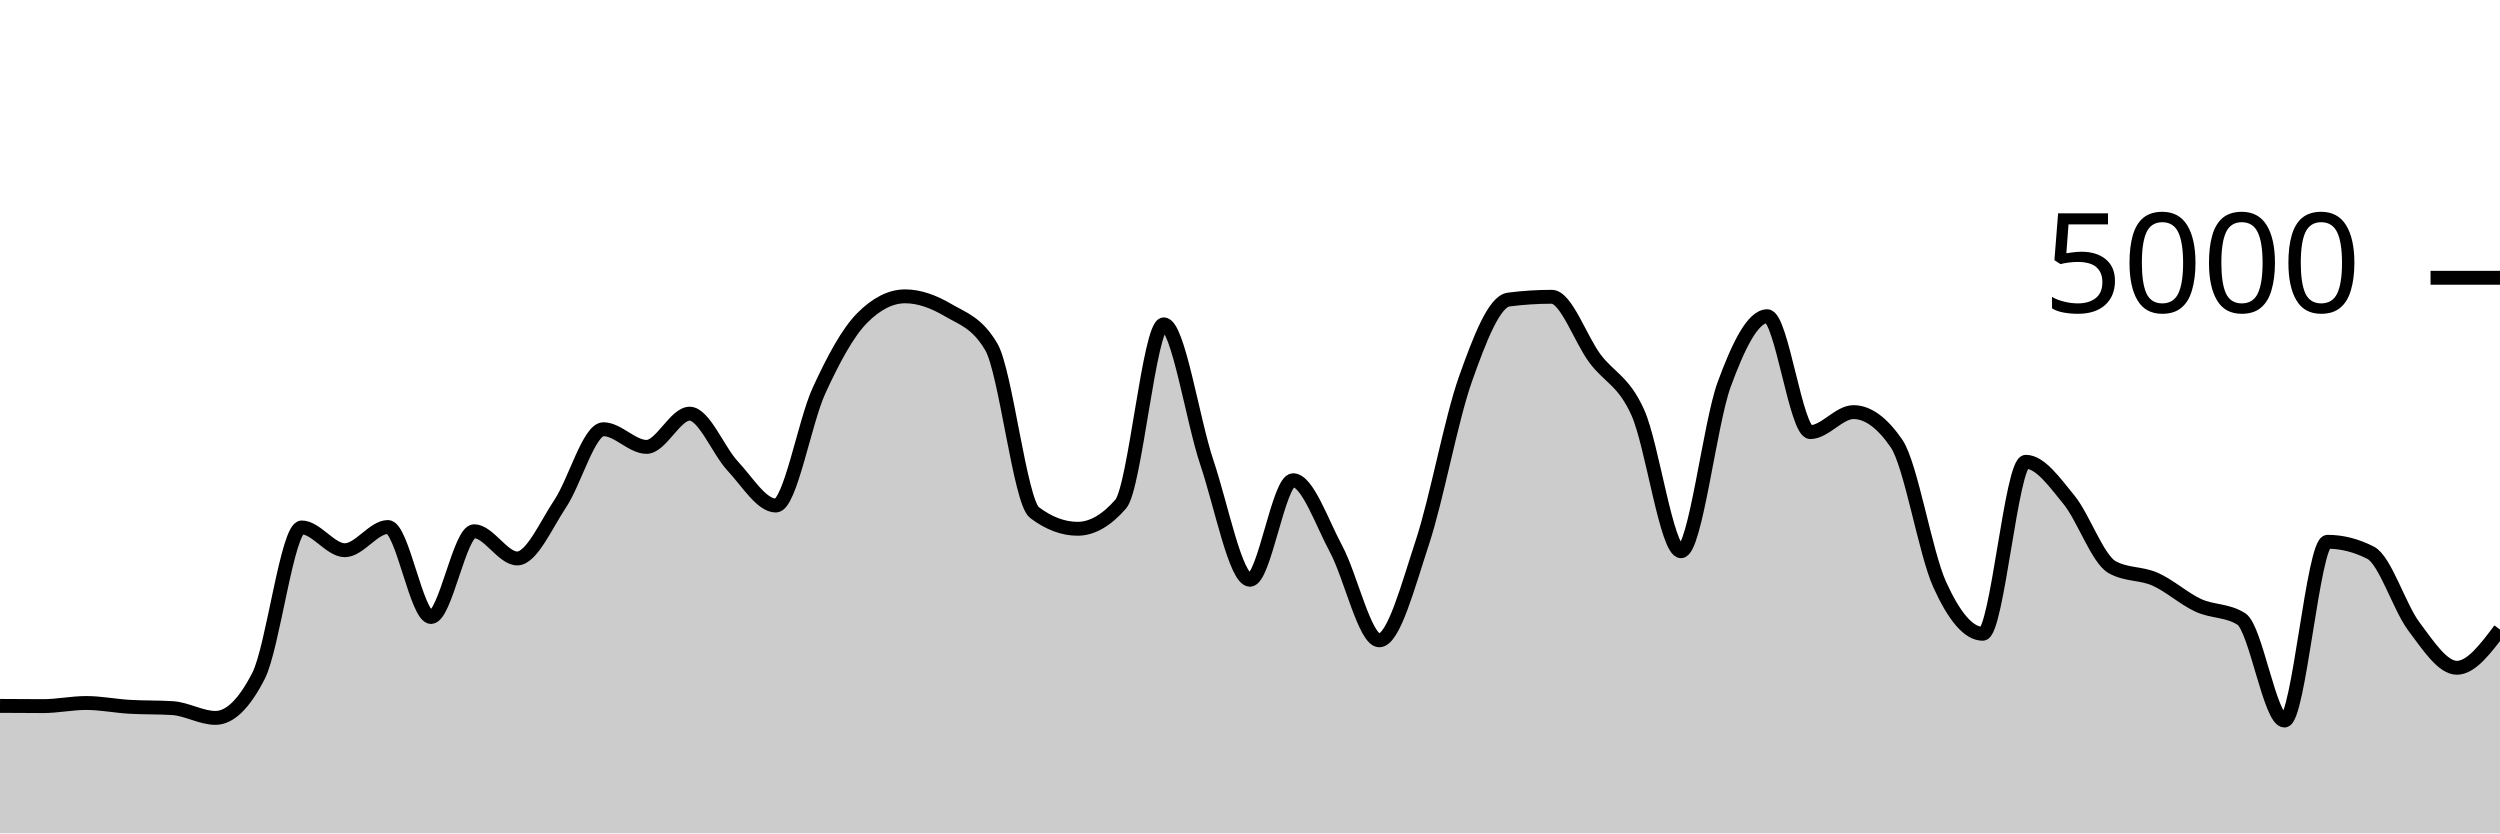
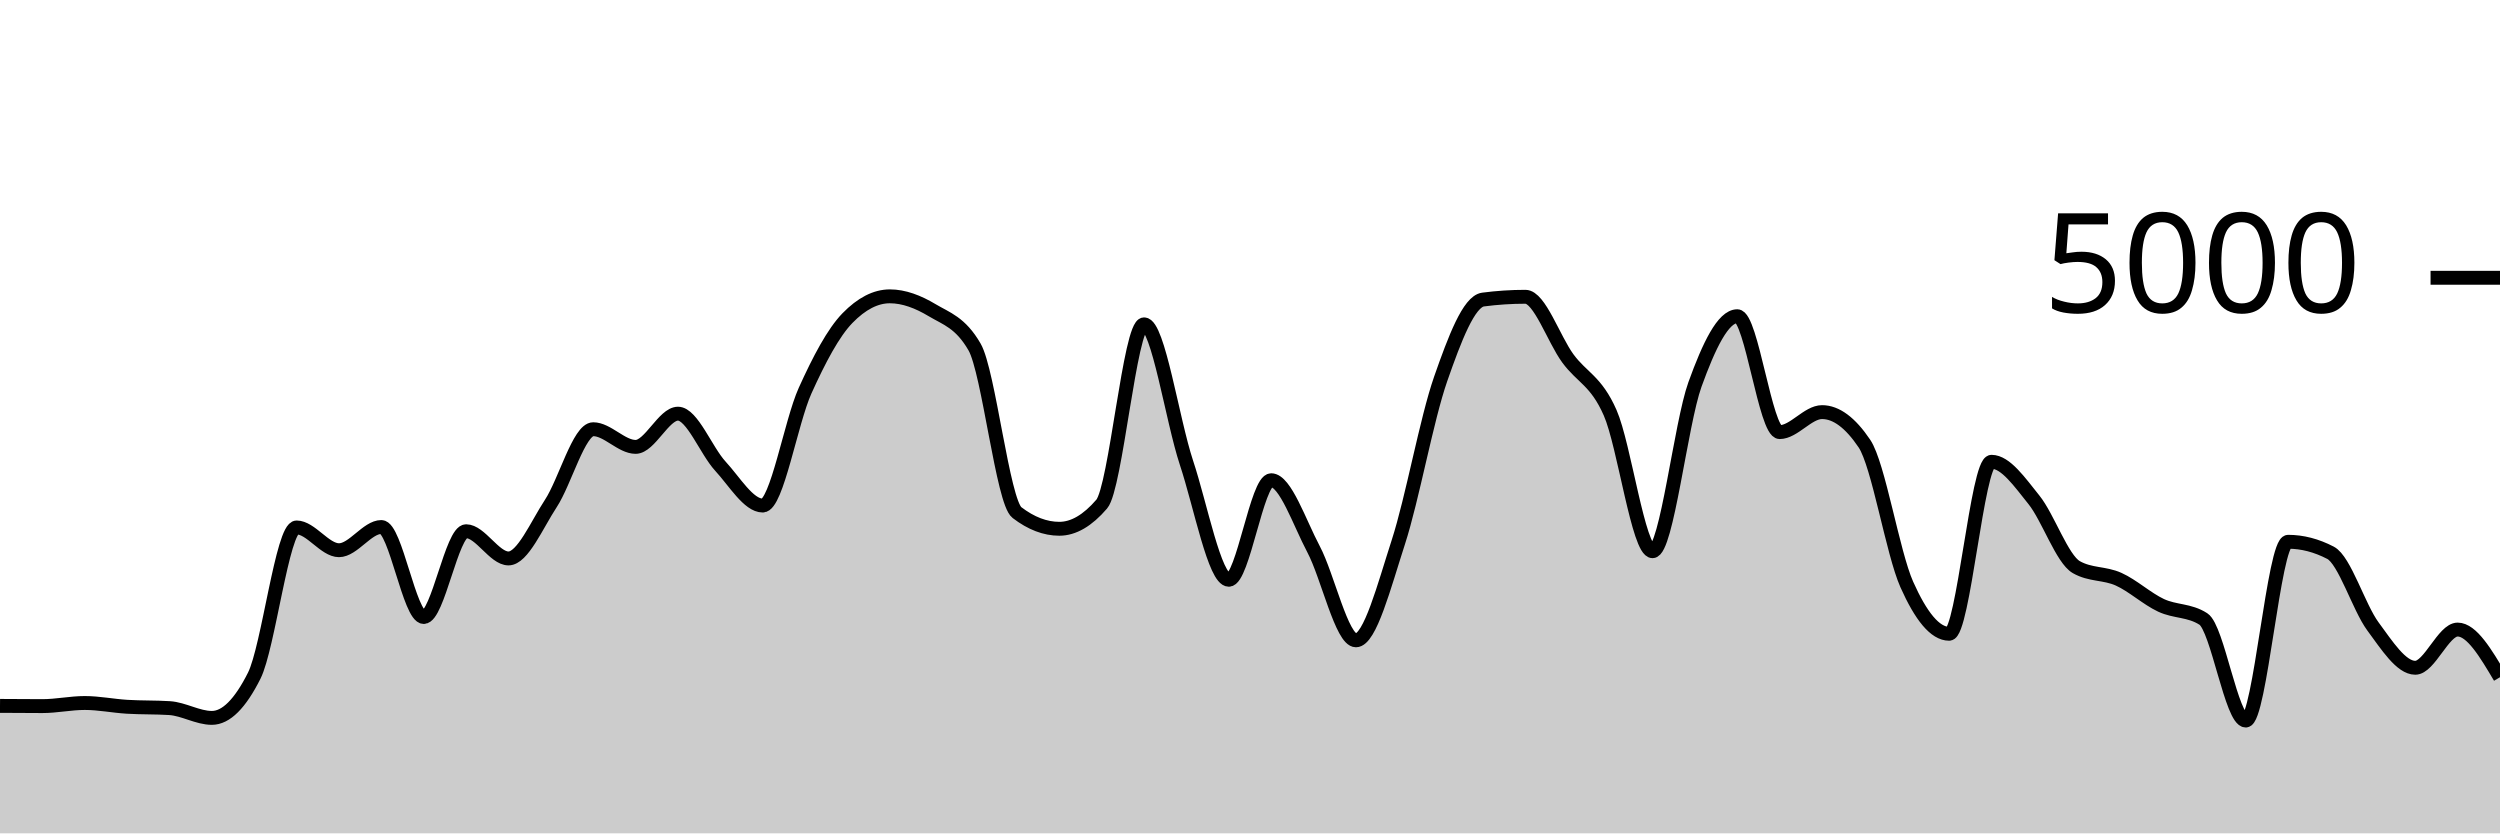
<svg xmlns="http://www.w3.org/2000/svg" viewBox="0 0 180 60">
  <g transform="translate(0,20)">
-     <path class="area" fill="rgba(0, 0, 0, 0.2)" d="M0,30.824C1.034,30.832,2.069,30.84,3.103,30.84C4.138,30.84,5.172,30.616,6.207,30.616C7.241,30.616,8.276,30.827,9.31,30.888C10.345,30.949,11.379,30.92,12.414,30.984C13.448,31.048,14.483,31.688,15.517,31.688C16.552,31.688,17.586,30.675,18.621,28.648C19.655,26.621,20.69,17.976,21.724,17.976C22.759,17.976,23.793,19.616,24.828,19.616C25.862,19.616,26.897,17.944,27.931,17.944C28.966,17.944,30,24.424,31.034,24.424C32.069,24.424,33.103,18.248,34.138,18.248C35.172,18.248,36.207,20.208,37.241,20.208C38.276,20.208,39.31,17.799,40.345,16.248C41.379,14.697,42.414,10.904,43.448,10.904C44.483,10.904,45.517,12.176,46.552,12.176C47.586,12.176,48.621,9.784,49.655,9.784C50.69,9.784,51.724,12.457,52.759,13.56C53.793,14.663,54.828,16.4,55.862,16.4C56.897,16.4,57.931,10.377,58.966,8.128C60,5.879,61.034,3.949,62.069,2.904C63.103,1.859,64.138,1.336,65.172,1.336C66.207,1.336,67.241,1.728,68.276,2.336C69.31,2.944,70.345,3.219,71.379,4.984C72.414,6.749,73.448,16.125,74.483,16.904C75.517,17.683,76.552,18.072,77.586,18.072C78.621,18.072,79.655,17.48,80.69,16.296C81.724,15.112,82.759,3.352,83.793,3.352C84.828,3.352,85.862,10.247,86.897,13.312C87.931,16.377,88.966,21.744,90,21.744C91.034,21.744,92.069,14.576,93.103,14.576C94.138,14.576,95.172,17.623,96.207,19.544C97.241,21.465,98.276,26.104,99.31,26.104C100.345,26.104,101.379,22.177,102.414,19.04C103.448,15.903,104.483,10.192,105.517,7.28C106.552,4.368,107.586,1.701,108.621,1.568C109.655,1.435,110.69,1.368,111.724,1.368C112.759,1.368,113.793,4.408,114.828,5.8C115.862,7.192,116.897,7.405,117.931,9.72C118.966,12.035,120,19.688,121.034,19.688C122.069,19.688,123.103,10.508,124.138,7.688C125.172,4.868,126.207,2.768,127.241,2.768C128.276,2.768,129.31,11.112,130.345,11.112C131.379,11.112,132.414,9.672,133.448,9.672C134.483,9.672,135.517,10.427,136.552,11.936C137.586,13.445,138.621,19.797,139.655,22.08C140.69,24.363,141.724,25.632,142.759,25.632C143.793,25.632,144.828,13.248,145.862,13.248C146.897,13.248,147.931,14.72,148.966,15.984C150,17.248,151.034,20.251,152.069,20.832C153.103,21.413,154.138,21.245,155.172,21.704C156.207,22.163,157.241,23.107,158.276,23.584C159.31,24.061,160.345,23.912,161.379,24.568C162.414,25.224,163.448,31.88,164.483,31.88C165.517,31.88,166.552,19.008,167.586,19.008C168.621,19.008,169.655,19.272,170.69,19.8C171.724,20.328,172.759,23.716,173.793,25.096C174.828,26.476,175.862,28.08,176.897,28.08C177.931,28.08,178.966,26.704,180,25.328L180,40C178.966,40,177.931,40,176.897,40C175.862,40,174.828,40,173.793,40C172.759,40,171.724,40,170.69,40C169.655,40,168.621,40,167.586,40C166.552,40,165.517,40,164.483,40C163.448,40,162.414,40,161.379,40C160.345,40,159.31,40,158.276,40C157.241,40,156.207,40,155.172,40C154.138,40,153.103,40,152.069,40C151.034,40,150,40,148.966,40C147.931,40,146.897,40,145.862,40C144.828,40,143.793,40,142.759,40C141.724,40,140.69,40,139.655,40C138.621,40,137.586,40,136.552,40C135.517,40,134.483,40,133.448,40C132.414,40,131.379,40,130.345,40C129.31,40,128.276,40,127.241,40C126.207,40,125.172,40,124.138,40C123.103,40,122.069,40,121.034,40C120,40,118.966,40,117.931,40C116.897,40,115.862,40,114.828,40C113.793,40,112.759,40,111.724,40C110.69,40,109.655,40,108.621,40C107.586,40,106.552,40,105.517,40C104.483,40,103.448,40,102.414,40C101.379,40,100.345,40,99.31,40C98.276,40,97.241,40,96.207,40C95.172,40,94.138,40,93.103,40C92.069,40,91.034,40,90,40C88.966,40,87.931,40,86.897,40C85.862,40,84.828,40,83.793,40C82.759,40,81.724,40,80.69,40C79.655,40,78.621,40,77.586,40C76.552,40,75.517,40,74.483,40C73.448,40,72.414,40,71.379,40C70.345,40,69.31,40,68.276,40C67.241,40,66.207,40,65.172,40C64.138,40,63.103,40,62.069,40C61.034,40,60,40,58.966,40C57.931,40,56.897,40,55.862,40C54.828,40,53.793,40,52.759,40C51.724,40,50.69,40,49.655,40C48.621,40,47.586,40,46.552,40C45.517,40,44.483,40,43.448,40C42.414,40,41.379,40,40.345,40C39.31,40,38.276,40,37.241,40C36.207,40,35.172,40,34.138,40C33.103,40,32.069,40,31.034,40C30,40,28.966,40,27.931,40C26.897,40,25.862,40,24.828,40C23.793,40,22.759,40,21.724,40C20.69,40,19.655,40,18.621,40C17.586,40,16.552,40,15.517,40C14.483,40,13.448,40,12.414,40C11.379,40,10.345,40,9.31,40C8.276,40,7.241,40,6.207,40C5.172,40,4.138,40,3.103,40C2.069,40,1.034,40,0,40Z" />
-     <path class="line" stroke="black" fill="none" d="M0,30.824C1.034,30.832,2.069,30.84,3.103,30.84C4.138,30.84,5.172,30.616,6.207,30.616C7.241,30.616,8.276,30.827,9.31,30.888C10.345,30.949,11.379,30.92,12.414,30.984C13.448,31.048,14.483,31.688,15.517,31.688C16.552,31.688,17.586,30.675,18.621,28.648C19.655,26.621,20.69,17.976,21.724,17.976C22.759,17.976,23.793,19.616,24.828,19.616C25.862,19.616,26.897,17.944,27.931,17.944C28.966,17.944,30,24.424,31.034,24.424C32.069,24.424,33.103,18.248,34.138,18.248C35.172,18.248,36.207,20.208,37.241,20.208C38.276,20.208,39.31,17.799,40.345,16.248C41.379,14.697,42.414,10.904,43.448,10.904C44.483,10.904,45.517,12.176,46.552,12.176C47.586,12.176,48.621,9.784,49.655,9.784C50.69,9.784,51.724,12.457,52.759,13.56C53.793,14.663,54.828,16.4,55.862,16.4C56.897,16.4,57.931,10.377,58.966,8.128C60,5.879,61.034,3.949,62.069,2.904C63.103,1.859,64.138,1.336,65.172,1.336C66.207,1.336,67.241,1.728,68.276,2.336C69.31,2.944,70.345,3.219,71.379,4.984C72.414,6.749,73.448,16.125,74.483,16.904C75.517,17.683,76.552,18.072,77.586,18.072C78.621,18.072,79.655,17.48,80.69,16.296C81.724,15.112,82.759,3.352,83.793,3.352C84.828,3.352,85.862,10.247,86.897,13.312C87.931,16.377,88.966,21.744,90,21.744C91.034,21.744,92.069,14.576,93.103,14.576C94.138,14.576,95.172,17.623,96.207,19.544C97.241,21.465,98.276,26.104,99.31,26.104C100.345,26.104,101.379,22.177,102.414,19.04C103.448,15.903,104.483,10.192,105.517,7.28C106.552,4.368,107.586,1.701,108.621,1.568C109.655,1.435,110.69,1.368,111.724,1.368C112.759,1.368,113.793,4.408,114.828,5.8C115.862,7.192,116.897,7.405,117.931,9.72C118.966,12.035,120,19.688,121.034,19.688C122.069,19.688,123.103,10.508,124.138,7.688C125.172,4.868,126.207,2.768,127.241,2.768C128.276,2.768,129.31,11.112,130.345,11.112C131.379,11.112,132.414,9.672,133.448,9.672C134.483,9.672,135.517,10.427,136.552,11.936C137.586,13.445,138.621,19.797,139.655,22.08C140.69,24.363,141.724,25.632,142.759,25.632C143.793,25.632,144.828,13.248,145.862,13.248C146.897,13.248,147.931,14.72,148.966,15.984C150,17.248,151.034,20.251,152.069,20.832C153.103,21.413,154.138,21.245,155.172,21.704C156.207,22.163,157.241,23.107,158.276,23.584C159.31,24.061,160.345,23.912,161.379,24.568C162.414,25.224,163.448,31.88,164.483,31.88C165.517,31.88,166.552,19.008,167.586,19.008C168.621,19.008,169.655,19.272,170.69,19.8C171.724,20.328,172.759,23.716,173.793,25.096C174.828,26.476,175.862,28.08,176.897,28.08C177.931,28.08,178.966,26.704,180,25.328" />
+     <path class="area" fill="rgba(0, 0, 0, 0.2)" d="M0,30.824C1.017,30.832,2.034,30.84,3.051,30.84C4.068,30.84,5.085,30.616,6.102,30.616C7.119,30.616,8.136,30.827,9.153,30.888C10.169,30.949,11.186,30.92,12.203,30.984C13.22,31.048,14.237,31.688,15.254,31.688C16.271,31.688,17.288,30.675,18.305,28.648C19.322,26.621,20.339,17.976,21.356,17.976C22.373,17.976,23.39,19.616,24.407,19.616C25.424,19.616,26.441,17.944,27.458,17.944C28.475,17.944,29.492,24.424,30.508,24.424C31.525,24.424,32.542,18.248,33.559,18.248C34.576,18.248,35.593,20.208,36.61,20.208C37.627,20.208,38.644,17.799,39.661,16.248C40.678,14.697,41.695,10.904,42.712,10.904C43.729,10.904,44.746,12.176,45.763,12.176C46.78,12.176,47.797,9.784,48.814,9.784C49.831,9.784,50.847,12.457,51.864,13.56C52.881,14.663,53.898,16.4,54.915,16.4C55.932,16.4,56.949,10.377,57.966,8.128C58.983,5.879,60,3.949,61.017,2.904C62.034,1.859,63.051,1.336,64.068,1.336C65.085,1.336,66.102,1.728,67.119,2.336C68.136,2.944,69.153,3.219,70.169,4.984C71.186,6.749,72.203,16.125,73.22,16.904C74.237,17.683,75.254,18.072,76.271,18.072C77.288,18.072,78.305,17.48,79.322,16.296C80.339,15.112,81.356,3.352,82.373,3.352C83.39,3.352,84.407,10.247,85.424,13.312C86.441,16.377,87.458,21.744,88.475,21.744C89.492,21.744,90.508,14.576,91.525,14.576C92.542,14.576,93.559,17.623,94.576,19.544C95.593,21.465,96.61,26.104,97.627,26.104C98.644,26.104,99.661,22.177,100.678,19.04C101.695,15.903,102.712,10.192,103.729,7.28C104.746,4.368,105.763,1.701,106.78,1.568C107.797,1.435,108.814,1.368,109.831,1.368C110.847,1.368,111.864,4.408,112.881,5.8C113.898,7.192,114.915,7.405,115.932,9.72C116.949,12.035,117.966,19.688,118.983,19.688C120,19.688,121.017,10.508,122.034,7.688C123.051,4.868,124.068,2.768,125.085,2.768C126.102,2.768,127.119,11.112,128.136,11.112C129.153,11.112,130.169,9.672,131.186,9.672C132.203,9.672,133.22,10.427,134.237,11.936C135.254,13.445,136.271,19.797,137.288,22.08C138.305,24.363,139.322,25.632,140.339,25.632C141.356,25.632,142.373,13.248,143.39,13.248C144.407,13.248,145.424,14.72,146.441,15.984C147.458,17.248,148.475,20.251,149.492,20.832C150.508,21.413,151.525,21.245,152.542,21.704C153.559,22.163,154.576,23.107,155.593,23.584C156.61,24.061,157.627,23.912,158.644,24.568C159.661,25.224,160.678,31.88,161.695,31.88C162.712,31.88,163.729,19.008,164.746,19.008C165.763,19.008,166.78,19.272,167.797,19.8C168.814,20.328,169.831,23.716,170.847,25.096C171.864,26.476,172.881,28.08,173.898,28.08C174.915,28.08,175.932,25.328,176.949,25.328C177.966,25.328,178.983,27.044,180,28.76L180,40C178.983,40,177.966,40,176.949,40C175.932,40,174.915,40,173.898,40C172.881,40,171.864,40,170.847,40C169.831,40,168.814,40,167.797,40C166.78,40,165.763,40,164.746,40C163.729,40,162.712,40,161.695,40C160.678,40,159.661,40,158.644,40C157.627,40,156.61,40,155.593,40C154.576,40,153.559,40,152.542,40C151.525,40,150.508,40,149.492,40C148.475,40,147.458,40,146.441,40C145.424,40,144.407,40,143.39,40C142.373,40,141.356,40,140.339,40C139.322,40,138.305,40,137.288,40C136.271,40,135.254,40,134.237,40C133.22,40,132.203,40,131.186,40C130.169,40,129.153,40,128.136,40C127.119,40,126.102,40,125.085,40C124.068,40,123.051,40,122.034,40C121.017,40,120,40,118.983,40C117.966,40,116.949,40,115.932,40C114.915,40,113.898,40,112.881,40C111.864,40,110.847,40,109.831,40C108.814,40,107.797,40,106.78,40C105.763,40,104.746,40,103.729,40C102.712,40,101.695,40,100.678,40C99.661,40,98.644,40,97.627,40C96.61,40,95.593,40,94.576,40C93.559,40,92.542,40,91.525,40C90.508,40,89.492,40,88.475,40C87.458,40,86.441,40,85.424,40C84.407,40,83.39,40,82.373,40C81.356,40,80.339,40,79.322,40C78.305,40,77.288,40,76.271,40C75.254,40,74.237,40,73.22,40C72.203,40,71.186,40,70.169,40C69.153,40,68.136,40,67.119,40C66.102,40,65.085,40,64.068,40C63.051,40,62.034,40,61.017,40C60,40,58.983,40,57.966,40C56.949,40,55.932,40,54.915,40C53.898,40,52.881,40,51.864,40C50.847,40,49.831,40,48.814,40C47.797,40,46.78,40,45.763,40C44.746,40,43.729,40,42.712,40C41.695,40,40.678,40,39.661,40C38.644,40,37.627,40,36.61,40C35.593,40,34.576,40,33.559,40C32.542,40,31.525,40,30.508,40C29.492,40,28.475,40,27.458,40C26.441,40,25.424,40,24.407,40C23.39,40,22.373,40,21.356,40C20.339,40,19.322,40,18.305,40C17.288,40,16.271,40,15.254,40C14.237,40,13.22,40,12.203,40C11.186,40,10.169,40,9.153,40C8.136,40,7.119,40,6.102,40C5.085,40,4.068,40,3.051,40C2.034,40,1.017,40,0,40Z" />
+     <path class="line" stroke="black" fill="none" d="M0,30.824C1.017,30.832,2.034,30.84,3.051,30.84C4.068,30.84,5.085,30.616,6.102,30.616C7.119,30.616,8.136,30.827,9.153,30.888C10.169,30.949,11.186,30.92,12.203,30.984C13.22,31.048,14.237,31.688,15.254,31.688C16.271,31.688,17.288,30.675,18.305,28.648C19.322,26.621,20.339,17.976,21.356,17.976C22.373,17.976,23.39,19.616,24.407,19.616C25.424,19.616,26.441,17.944,27.458,17.944C28.475,17.944,29.492,24.424,30.508,24.424C31.525,24.424,32.542,18.248,33.559,18.248C34.576,18.248,35.593,20.208,36.61,20.208C37.627,20.208,38.644,17.799,39.661,16.248C40.678,14.697,41.695,10.904,42.712,10.904C43.729,10.904,44.746,12.176,45.763,12.176C46.78,12.176,47.797,9.784,48.814,9.784C49.831,9.784,50.847,12.457,51.864,13.56C52.881,14.663,53.898,16.4,54.915,16.4C55.932,16.4,56.949,10.377,57.966,8.128C58.983,5.879,60,3.949,61.017,2.904C62.034,1.859,63.051,1.336,64.068,1.336C65.085,1.336,66.102,1.728,67.119,2.336C68.136,2.944,69.153,3.219,70.169,4.984C71.186,6.749,72.203,16.125,73.22,16.904C74.237,17.683,75.254,18.072,76.271,18.072C77.288,18.072,78.305,17.48,79.322,16.296C80.339,15.112,81.356,3.352,82.373,3.352C83.39,3.352,84.407,10.247,85.424,13.312C86.441,16.377,87.458,21.744,88.475,21.744C89.492,21.744,90.508,14.576,91.525,14.576C92.542,14.576,93.559,17.623,94.576,19.544C95.593,21.465,96.61,26.104,97.627,26.104C98.644,26.104,99.661,22.177,100.678,19.04C101.695,15.903,102.712,10.192,103.729,7.28C104.746,4.368,105.763,1.701,106.78,1.568C107.797,1.435,108.814,1.368,109.831,1.368C110.847,1.368,111.864,4.408,112.881,5.8C113.898,7.192,114.915,7.405,115.932,9.72C116.949,12.035,117.966,19.688,118.983,19.688C120,19.688,121.017,10.508,122.034,7.688C123.051,4.868,124.068,2.768,125.085,2.768C126.102,2.768,127.119,11.112,128.136,11.112C129.153,11.112,130.169,9.672,131.186,9.672C132.203,9.672,133.22,10.427,134.237,11.936C135.254,13.445,136.271,19.797,137.288,22.08C138.305,24.363,139.322,25.632,140.339,25.632C141.356,25.632,142.373,13.248,143.39,13.248C144.407,13.248,145.424,14.72,146.441,15.984C147.458,17.248,148.475,20.251,149.492,20.832C150.508,21.413,151.525,21.245,152.542,21.704C153.559,22.163,154.576,23.107,155.593,23.584C156.61,24.061,157.627,23.912,158.644,24.568C159.661,25.224,160.678,31.88,161.695,31.88C162.712,31.88,163.729,19.008,164.746,19.008C165.763,19.008,166.78,19.272,167.797,19.8C168.814,20.328,169.831,23.716,170.847,25.096C171.864,26.476,172.881,28.08,173.898,28.08C174.915,28.08,175.932,25.328,176.949,25.328C177.966,25.328,178.983,27.044,180,28.76" />
    <path class="axis-ceiling" stroke-width="1" stroke="black" fill="none" d="M175,0L180,0" />
    <text class="axis-ceiling-label" font-family="sans-serif" text-anchor="end" font-size="10px" x="170" y="2.5">5000</text>
  </g>
</svg>
